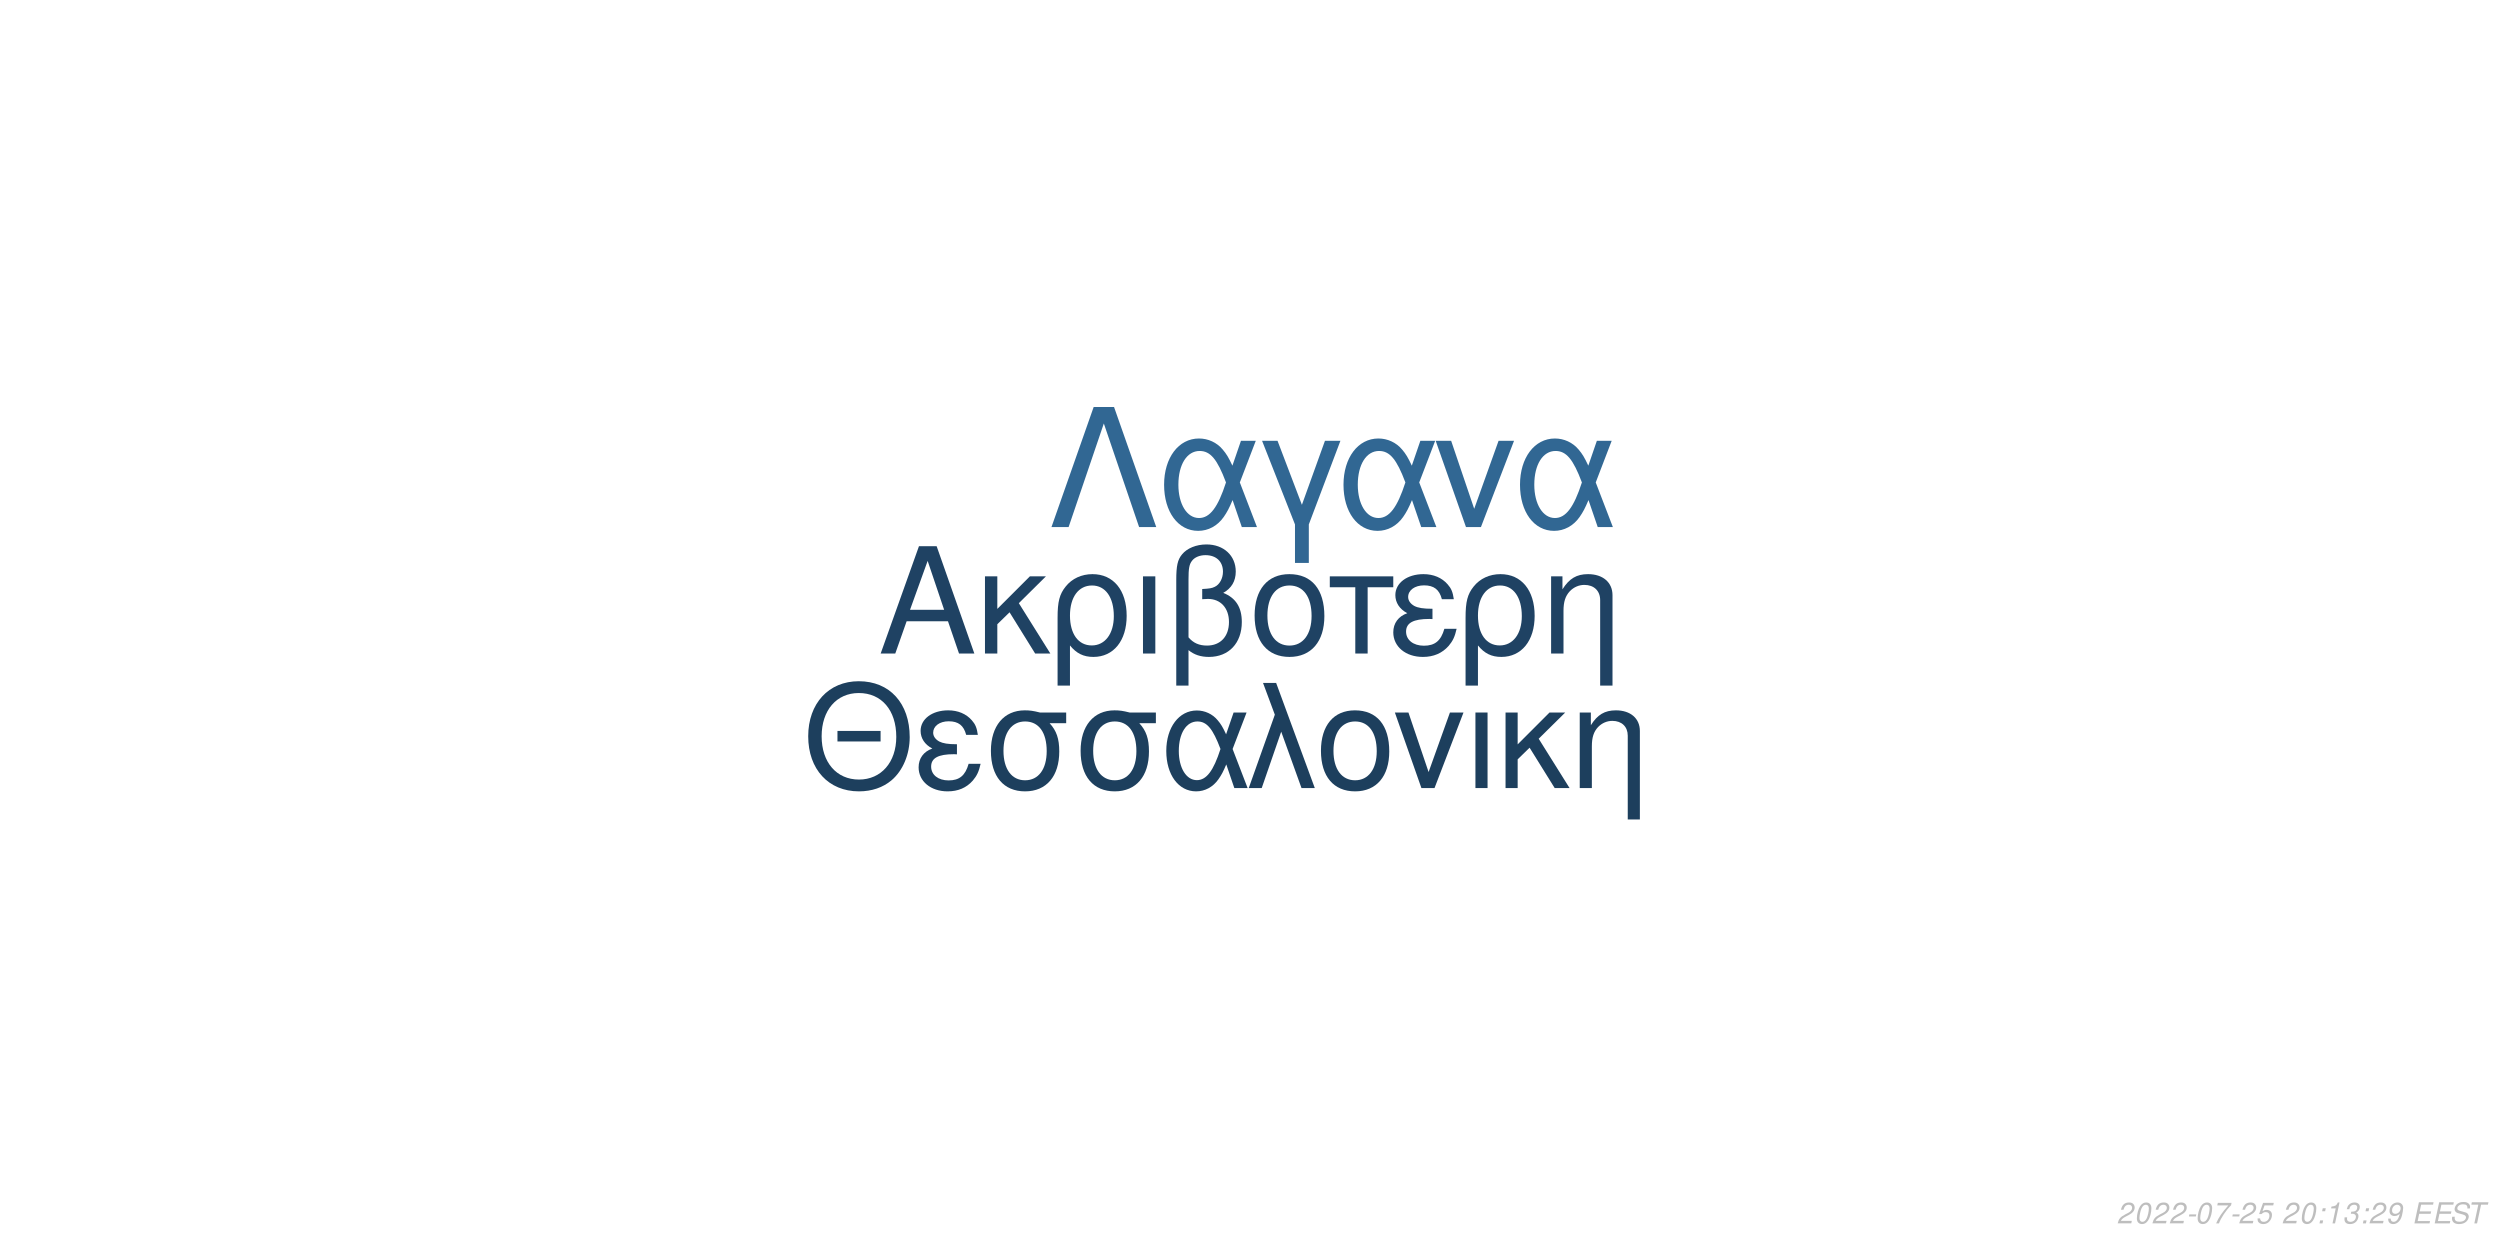
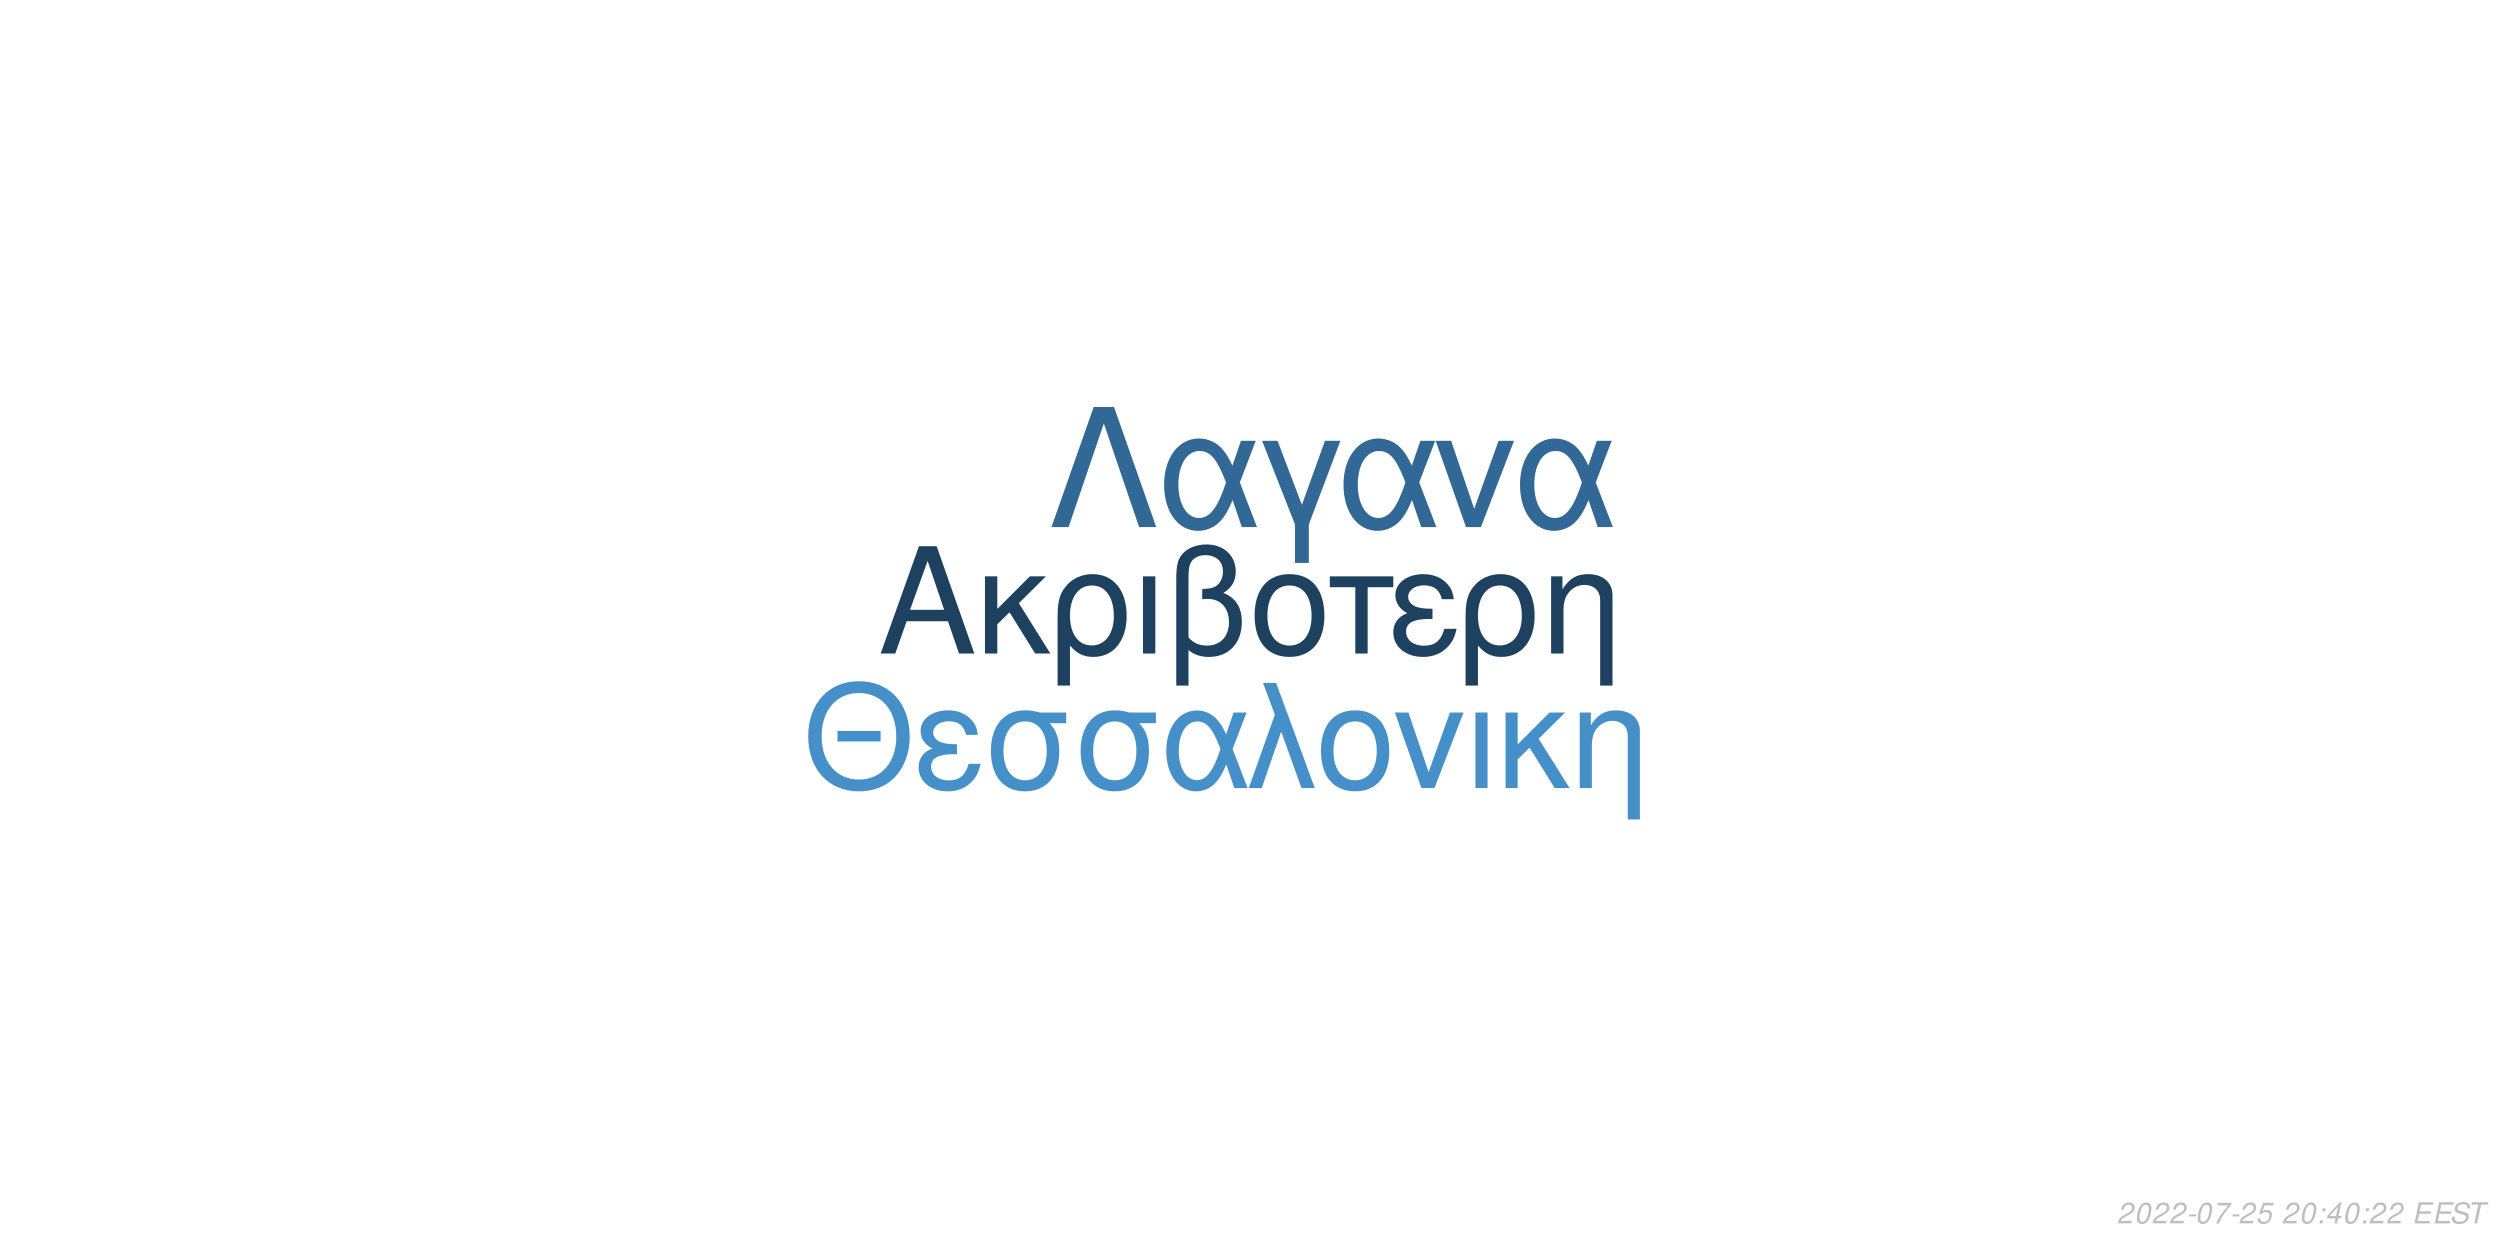
<svg xmlns="http://www.w3.org/2000/svg" xmlns:xlink="http://www.w3.org/1999/xlink" width="864pt" height="432pt" viewBox="0 0 864 432" version="1.1">
  <defs>
    <g>
      <symbol overflow="visible" id="glyph0-0">
        <path style="stroke:none;" d="" />
      </symbol>
      <symbol overflow="visible" id="glyph0-1">
        <path style="stroke:none;" d="M 24.125 -11.141 L 27.938 0 L 33.234 0 L 20.203 -37.094 L 14.094 -37.094 L 0.859 0 L 5.906 0 L 9.828 -11.141 Z M 22.797 -15.109 L 11 -15.109 L 17.094 -32.016 Z M 22.797 -15.109 " />
      </symbol>
      <symbol overflow="visible" id="glyph0-2">
        <path style="stroke:none;" d="M 7.172 -15.422 L 7.172 -26.672 L 2.906 -26.672 L 2.906 0 L 7.172 0 L 7.172 -10.125 L 11.406 -14.25 L 20.25 0 L 25.5 0 L 14.609 -17.406 L 23.969 -26.672 L 18.422 -26.672 Z M 7.172 -15.422 " />
      </symbol>
      <symbol overflow="visible" id="glyph0-3">
        <path style="stroke:none;" d="M 3 11.094 L 7.281 11.094 L 7.281 -2.797 C 9.516 -0.047 11.953 1.172 15.375 1.172 C 22.344 1.172 26.875 -4.422 26.875 -13.031 C 26.875 -21.891 22.297 -27.438 15.062 -27.438 C 11.297 -27.438 7.984 -25.906 5.797 -23.156 C 3.672 -20.516 3 -17.969 3 -12.359 Z M 14.906 -23.516 C 19.547 -23.516 22.438 -19.438 22.438 -12.922 C 22.438 -6.812 19.391 -2.797 14.812 -2.797 C 10.172 -2.797 7.281 -6.766 7.281 -13.125 C 7.281 -19.484 10.234 -23.516 14.906 -23.516 Z M 14.906 -23.516 " />
      </symbol>
      <symbol overflow="visible" id="glyph0-4">
        <path style="stroke:none;" d="M 3.516 0 L 7.781 0 L 7.781 -26.672 L 3.516 -26.672 Z M 3.516 0 " />
      </symbol>
      <symbol overflow="visible" id="glyph0-5">
        <path style="stroke:none;" d="M 4.016 11.094 L 8.25 11.094 L 8.25 -1.172 C 10.172 0.406 12.422 1.172 15.312 1.172 C 22.188 1.172 26.672 -3.609 26.672 -10.891 C 26.672 -15.984 24.578 -19.234 20.25 -20.969 C 23.109 -22.547 24.578 -25.031 24.578 -28.344 C 24.578 -33.844 20.406 -37.703 14.453 -37.703 C 10.938 -37.703 7.734 -36.391 6 -34.25 C 4.484 -32.422 4.016 -30.328 4.016 -25.391 Z M 8.25 -25.656 C 8.25 -29.359 8.5 -30.844 9.469 -32.062 C 10.375 -33.281 12.156 -34 14.094 -34 C 17.812 -34 20.156 -31.812 20.156 -28.297 C 20.156 -25.953 18.984 -23.812 17.297 -23.047 C 16.281 -22.547 15.469 -22.438 12.984 -22.297 L 12.984 -18.781 C 13.734 -18.828 14.344 -18.875 14.969 -18.875 C 19.344 -18.875 22.234 -15.719 22.234 -10.891 C 22.234 -5.906 19.281 -2.75 14.656 -2.75 C 11.953 -2.75 9.922 -3.609 8.25 -5.594 Z M 8.25 -25.656 " />
      </symbol>
      <symbol overflow="visible" id="glyph0-6">
        <path style="stroke:none;" d="M 14.094 -27.438 C 6.562 -27.438 2.094 -22.094 2.094 -13.125 C 2.094 -4.125 6.562 1.172 14.141 1.172 C 21.672 1.172 26.203 -4.172 26.203 -12.922 C 26.203 -22.188 21.828 -27.438 14.094 -27.438 Z M 14.141 -23.516 C 18.938 -23.516 21.781 -19.594 21.781 -12.984 C 21.781 -6.672 18.828 -2.75 14.141 -2.75 C 9.422 -2.75 6.516 -6.672 6.516 -13.125 C 6.516 -19.594 9.422 -23.516 14.141 -23.516 Z M 14.141 -23.516 " />
      </symbol>
      <symbol overflow="visible" id="glyph0-7">
        <path style="stroke:none;" d="M 7.891 0 L 12.156 0 L 12.156 -22.906 L 21.016 -22.906 L 21.016 -26.672 L -0.922 -26.672 L -0.922 -22.906 L 7.891 -22.906 Z M 7.891 0 " />
      </symbol>
      <symbol overflow="visible" id="glyph0-8">
        <path style="stroke:none;" d="M 14.562 -15.469 C 11.344 -15.469 9.562 -15.781 8.297 -16.438 C 6.922 -17.203 6.156 -18.328 6.156 -19.547 C 6.156 -21.891 8.453 -23.562 11.656 -23.562 C 15.062 -23.562 16.953 -22.094 17.812 -18.781 L 21.938 -18.781 C 21.578 -21.266 21.062 -22.5 19.797 -23.922 C 17.812 -26.203 14.906 -27.438 11.453 -27.438 C 5.797 -27.438 1.734 -24.375 1.734 -20.203 C 1.734 -17.609 3.156 -15.375 5.859 -13.938 C 2.797 -12.875 1.016 -10.484 1.016 -7.328 C 1.016 -2.391 5.297 1.172 11.25 1.172 C 14.969 1.172 17.906 -0.109 20.156 -2.641 C 21.578 -4.328 22.297 -5.797 22.906 -8.547 L 18.672 -8.547 C 17.5 -4.422 15.422 -2.703 11.609 -2.703 C 7.938 -2.703 5.438 -4.688 5.438 -7.578 C 5.438 -10.578 7.938 -11.953 13.484 -11.953 C 13.641 -11.953 14.094 -11.953 14.562 -11.906 Z M 14.562 -15.469 " />
      </symbol>
      <symbol overflow="visible" id="glyph0-9">
        <path style="stroke:none;" d="M 3.562 -26.672 L 3.562 0 L 7.844 0 L 7.844 -14.703 C 7.844 -17.906 8.5 -19.891 10.031 -21.531 C 11.406 -22.953 13.188 -23.719 15.062 -23.719 C 18.375 -23.719 20.516 -21.672 20.516 -18.469 L 20.516 11.094 L 24.781 11.094 L 24.781 -20.156 C 24.781 -24.578 21.469 -27.438 16.328 -27.438 C 12.359 -27.438 9.828 -25.906 7.484 -22.188 L 7.484 -26.672 Z M 3.562 -26.672 " />
      </symbol>
      <symbol overflow="visible" id="glyph1-0">
        <path style="stroke:none;" d="" />
      </symbol>
      <symbol overflow="visible" id="glyph1-1">
        <path style="stroke:none;" d="M 26.859 -19.734 L 11.953 -19.734 L 11.953 -16.094 L 26.859 -16.094 Z M 19.328 -36.922 C 8.922 -36.922 1.844 -29.25 1.844 -17.891 C 1.844 -6.484 8.875 1.141 19.391 1.141 C 23.812 1.141 27.703 -0.203 30.641 -2.688 C 34.578 -6.031 36.922 -11.656 36.922 -17.594 C 36.922 -29.297 30 -36.922 19.328 -36.922 Z M 19.328 -32.844 C 27.203 -32.844 32.281 -26.906 32.281 -17.688 C 32.281 -8.922 27.062 -2.938 19.391 -2.938 C 11.609 -2.938 6.484 -8.922 6.484 -17.891 C 6.484 -26.859 11.609 -32.844 19.328 -32.844 Z M 19.328 -32.844 " />
      </symbol>
      <symbol overflow="visible" id="glyph1-2">
        <path style="stroke:none;" d="M 14.25 -15.141 C 11.109 -15.141 9.375 -15.453 8.125 -16.094 C 6.781 -16.844 6.031 -17.938 6.031 -19.141 C 6.031 -21.422 8.266 -23.078 11.406 -23.078 C 14.75 -23.078 16.594 -21.625 17.438 -18.391 L 21.469 -18.391 C 21.125 -20.828 20.625 -22.031 19.391 -23.422 C 17.438 -25.656 14.594 -26.859 11.219 -26.859 C 5.688 -26.859 1.688 -23.875 1.688 -19.781 C 1.688 -17.234 3.094 -15.047 5.734 -13.656 C 2.734 -12.609 1 -10.266 1 -7.172 C 1 -2.344 5.188 1.141 11.016 1.141 C 14.656 1.141 17.547 -0.094 19.734 -2.594 C 21.125 -4.234 21.828 -5.688 22.422 -8.375 L 18.281 -8.375 C 17.141 -4.328 15.094 -2.641 11.359 -2.641 C 7.766 -2.641 5.328 -4.578 5.328 -7.422 C 5.328 -10.359 7.766 -11.703 13.203 -11.703 C 13.359 -11.703 13.797 -11.703 14.25 -11.656 Z M 14.25 -15.141 " />
      </symbol>
      <symbol overflow="visible" id="glyph1-3">
        <path style="stroke:none;" d="M 29 -26.109 L 19.938 -26.109 C 17.594 -26.703 16.438 -26.859 14.703 -26.859 C 7.469 -26.859 2.984 -21.469 2.984 -12.859 C 2.984 -4.031 7.375 1.141 14.797 1.141 C 22.172 1.141 26.609 -4.078 26.609 -12.656 C 26.609 -17.047 25.656 -19.828 23.266 -22.422 L 29 -22.422 Z M 14.797 -23.016 C 19.531 -23.016 22.266 -19.234 22.266 -12.75 C 22.266 -6.531 19.438 -2.688 14.797 -2.688 C 10.172 -2.688 7.328 -6.531 7.328 -12.859 C 7.328 -19.188 10.172 -23.016 14.797 -23.016 Z M 14.797 -23.016 " />
      </symbol>
      <symbol overflow="visible" id="glyph1-4">
        <path style="stroke:none;" d="M 29.344 -26.109 L 24.859 -26.109 L 22.266 -18.578 C 21.125 -21.031 20.484 -22.125 19.328 -23.469 C 17.547 -25.609 14.906 -26.812 12.156 -26.812 C 5.984 -26.812 1.594 -20.984 1.594 -12.812 C 1.594 -4.578 5.828 1.141 11.906 1.141 C 14.953 1.141 17.734 -0.344 19.625 -3.047 C 20.672 -4.531 21.281 -5.688 22.328 -8.172 L 25.109 0 L 29.703 0 L 24.516 -13.5 Z M 20.328 -13.5 C 17.891 -5.922 15.453 -2.734 12.156 -2.734 C 8.516 -2.734 5.922 -6.922 5.922 -12.812 C 5.922 -18.938 8.516 -23.016 12.359 -23.016 C 15.594 -23.016 17.688 -20.531 20.328 -13.5 Z M 20.328 -13.5 " />
      </symbol>
      <symbol overflow="visible" id="glyph1-5">
        <path style="stroke:none;" d="M 1.094 0 L 5.578 0 L 12.312 -19.484 L 19.328 0 L 23.922 0 L 10.562 -36.328 L 6.031 -36.328 L 10.109 -25.359 Z M 1.094 0 " />
      </symbol>
      <symbol overflow="visible" id="glyph1-6">
        <path style="stroke:none;" d="M 13.797 -26.859 C 6.422 -26.859 2.047 -21.625 2.047 -12.859 C 2.047 -4.031 6.422 1.141 13.859 1.141 C 21.234 1.141 25.656 -4.078 25.656 -12.656 C 25.656 -21.719 21.375 -26.859 13.797 -26.859 Z M 13.859 -23.016 C 18.531 -23.016 21.328 -19.188 21.328 -12.703 C 21.328 -6.531 18.438 -2.688 13.859 -2.688 C 9.219 -2.688 6.375 -6.531 6.375 -12.859 C 6.375 -19.188 9.219 -23.016 13.859 -23.016 Z M 13.859 -23.016 " />
      </symbol>
      <symbol overflow="visible" id="glyph1-7">
        <path style="stroke:none;" d="M 14.297 0 L 24.312 -26.109 L 19.625 -26.109 L 12.25 -5.531 L 5.281 -26.109 L 0.594 -26.109 L 9.766 0 Z M 14.297 0 " />
      </symbol>
      <symbol overflow="visible" id="glyph1-8">
        <path style="stroke:none;" d="M 3.438 0 L 7.625 0 L 7.625 -26.109 L 3.438 -26.109 Z M 3.438 0 " />
      </symbol>
      <symbol overflow="visible" id="glyph1-9">
        <path style="stroke:none;" d="M 7.031 -15.094 L 7.031 -26.109 L 2.844 -26.109 L 2.844 0 L 7.031 0 L 7.031 -9.922 L 11.156 -13.953 L 19.828 0 L 24.969 0 L 14.297 -17.047 L 23.469 -26.109 L 18.031 -26.109 Z M 7.031 -15.094 " />
      </symbol>
      <symbol overflow="visible" id="glyph1-10">
        <path style="stroke:none;" d="M 3.484 -26.109 L 3.484 0 L 7.672 0 L 7.672 -14.406 C 7.672 -17.547 8.328 -19.484 9.812 -21.078 C 11.156 -22.469 12.906 -23.219 14.75 -23.219 C 17.984 -23.219 20.078 -21.234 20.078 -18.094 L 20.078 10.859 L 24.266 10.859 L 24.266 -19.734 C 24.266 -24.062 21.031 -26.859 16 -26.859 C 12.109 -26.859 9.609 -25.359 7.328 -21.719 L 7.328 -26.109 Z M 3.484 -26.109 " />
      </symbol>
      <symbol overflow="visible" id="glyph2-0">
        <path style="stroke:none;" d="" />
      </symbol>
      <symbol overflow="visible" id="glyph2-1">
        <path style="stroke:none;" d="M 22.531 -41.484 L 15.484 -41.484 L 0.906 0 L 6.828 0 L 19 -35.797 L 31.188 0 L 37.109 0 Z M 22.531 -41.484 " />
      </symbol>
      <symbol overflow="visible" id="glyph2-2">
        <path style="stroke:none;" d="M 33.516 -29.812 L 28.391 -29.812 L 25.438 -21.219 C 24.125 -24.016 23.391 -25.266 22.078 -26.797 C 20.031 -29.25 17.016 -30.609 13.891 -30.609 C 6.828 -30.609 1.828 -23.953 1.828 -14.625 C 1.828 -5.234 6.656 1.312 13.594 1.312 C 17.078 1.312 20.266 -0.391 22.422 -3.469 C 23.609 -5.172 24.297 -6.484 25.5 -9.328 L 28.688 0 L 33.922 0 L 28 -15.422 Z M 23.219 -15.422 C 20.422 -6.766 17.641 -3.125 13.891 -3.125 C 9.734 -3.125 6.766 -7.906 6.766 -14.625 C 6.766 -21.625 9.734 -26.297 14.109 -26.297 C 17.812 -26.297 20.203 -23.453 23.219 -15.422 Z M 23.219 -15.422 " />
      </symbol>
      <symbol overflow="visible" id="glyph2-3">
        <path style="stroke:none;" d="M 12.062 12.406 L 16.844 12.406 L 16.844 -0.906 L 27.766 -29.812 L 22.422 -29.812 L 14.453 -7.688 L 6.031 -29.812 L 0.688 -29.812 L 12.062 -0.906 Z M 12.062 12.406 " />
      </symbol>
      <symbol overflow="visible" id="glyph2-4">
        <path style="stroke:none;" d="M 16.328 0 L 27.766 -29.812 L 22.422 -29.812 L 14 -6.312 L 6.031 -29.812 L 0.688 -29.812 L 11.156 0 Z M 16.328 0 " />
      </symbol>
      <symbol overflow="visible" id="glyph3-0">
        <path style="stroke:none;" d="" />
      </symbol>
      <symbol overflow="visible" id="glyph3-1">
        <path style="stroke:none;" d="M 5.234 -0.875 L 1.469 -0.875 C 1.641 -1.375 2.203 -1.891 3.109 -2.344 L 4.234 -2.938 C 5.562 -3.625 6.219 -4.469 6.219 -5.484 C 6.219 -5.938 6.062 -6.359 5.797 -6.656 C 5.469 -7.047 4.984 -7.234 4.312 -7.234 C 2.766 -7.234 1.891 -6.453 1.484 -4.734 L 2.375 -4.734 C 2.484 -5.188 2.609 -5.484 2.797 -5.75 C 3.094 -6.203 3.609 -6.453 4.188 -6.453 C 4.891 -6.453 5.344 -6.031 5.344 -5.375 C 5.344 -4.703 4.859 -4.094 4.016 -3.656 L 2.984 -3.125 C 1.234 -2.188 0.797 -1.656 0.344 -0.016 L 5.047 -0.016 Z M 5.234 -0.875 " />
      </symbol>
      <symbol overflow="visible" id="glyph3-2">
        <path style="stroke:none;" d="M 4.203 -7.234 C 3.375 -7.234 2.688 -6.812 2.125 -5.984 C 1.484 -5.047 0.984 -3.188 0.984 -1.734 C 0.984 -1.109 1.172 -0.562 1.484 -0.266 C 1.797 0.047 2.281 0.234 2.766 0.234 C 3.625 0.234 4.281 -0.156 4.859 -1.016 C 5.516 -1.953 6 -3.797 6 -5.266 C 6 -6.5 5.328 -7.234 4.203 -7.234 Z M 4.094 -6.453 C 4.734 -6.453 5.125 -5.984 5.125 -5.156 C 5.125 -4.203 4.781 -2.625 4.406 -1.812 C 3.984 -0.938 3.516 -0.547 2.875 -0.547 C 2.25 -0.547 1.875 -1.031 1.875 -1.828 C 1.875 -2.797 2.203 -4.344 2.594 -5.203 C 2.984 -6.047 3.453 -6.453 4.094 -6.453 Z M 4.094 -6.453 " />
      </symbol>
      <symbol overflow="visible" id="glyph3-3">
        <path style="stroke:none;" d="M 3.516 -3.125 L 1.125 -3.125 L 0.969 -2.406 L 3.359 -2.406 Z M 3.516 -3.125 " />
      </symbol>
      <symbol overflow="visible" id="glyph3-4">
        <path style="stroke:none;" d="M 6.703 -7.094 L 1.953 -7.094 L 1.766 -6.219 L 5.594 -6.219 C 3.344 -3.688 2.266 -2.109 1.375 0 L 2.344 0 C 3.031 -1.906 4.828 -4.594 6.547 -6.281 Z M 6.703 -7.094 " />
      </symbol>
      <symbol overflow="visible" id="glyph3-5">
        <path style="stroke:none;" d="M 6.297 -7.094 L 2.594 -7.094 L 1.234 -3.234 L 2.047 -3.234 C 2.656 -3.766 2.938 -3.906 3.531 -3.906 C 4.328 -3.906 4.797 -3.453 4.797 -2.688 C 4.797 -1.438 3.969 -0.547 2.828 -0.547 C 2.031 -0.547 1.609 -0.938 1.578 -1.734 L 0.703 -1.734 L 0.703 -1.516 C 0.703 -0.938 0.844 -0.547 1.188 -0.266 C 1.562 0.062 2.078 0.234 2.703 0.234 C 3.656 0.234 4.391 -0.156 4.984 -0.922 C 5.422 -1.5 5.672 -2.234 5.672 -2.953 C 5.672 -4 4.938 -4.672 3.812 -4.672 C 3.328 -4.672 2.906 -4.547 2.406 -4.234 L 3.109 -6.219 L 6.109 -6.219 Z M 6.297 -7.094 " />
      </symbol>
      <symbol overflow="visible" id="glyph3-6">
        <path style="stroke:none;" d="" />
      </symbol>
      <symbol overflow="visible" id="glyph3-7">
        <path style="stroke:none;" d="M 2.359 -1.031 L 1.312 -1.031 L 1.094 0 L 2.141 0 Z M 3.266 -5.234 L 2.219 -5.234 L 2 -4.203 L 3.047 -4.203 Z M 3.266 -5.234 " />
      </symbol>
      <symbol overflow="visible" id="glyph3-8">
-         <path style="stroke:none;" d="M 3.703 -5.188 L 2.594 0 L 3.469 0 L 5.016 -7.234 L 4.438 -7.234 C 3.906 -6.156 3.688 -6.016 2.234 -5.812 L 2.109 -5.188 Z M 3.703 -5.188 " />
+         <path style="stroke:none;" d="M 3.625 -1.75 L 3.266 0 L 4.141 0 L 4.516 -1.75 L 5.562 -1.75 L 5.734 -2.531 L 4.688 -2.531 L 5.688 -7.234 L 5.016 -7.234 L 0.844 -2.672 L 0.641 -1.75 Z M 3.797 -2.531 L 1.594 -2.531 L 4.469 -5.703 Z M 3.797 -2.531 " />
      </symbol>
      <symbol overflow="visible" id="glyph3-9">
-         <path style="stroke:none;" d="M 2.922 -3.312 C 3.125 -3.344 3.234 -3.344 3.375 -3.344 C 4.203 -3.344 4.688 -3 4.688 -2.406 C 4.688 -1.312 3.906 -0.547 2.781 -0.547 C 2.047 -0.547 1.594 -0.938 1.594 -1.562 C 1.594 -1.719 1.609 -1.844 1.656 -2.094 L 0.766 -2.094 C 0.734 -1.797 0.719 -1.641 0.719 -1.469 C 0.719 -0.375 1.406 0.234 2.641 0.234 C 3.547 0.234 4.297 -0.078 4.812 -0.656 C 5.266 -1.156 5.562 -1.875 5.562 -2.547 C 5.562 -3.125 5.344 -3.453 4.797 -3.734 C 5.641 -4.234 6.016 -4.844 6.016 -5.734 C 6.016 -6.656 5.312 -7.234 4.203 -7.234 C 3.375 -7.234 2.672 -6.938 2.188 -6.375 C 1.891 -6.031 1.703 -5.641 1.516 -4.906 L 2.391 -4.906 C 2.5 -5.359 2.594 -5.594 2.734 -5.812 C 3.047 -6.234 3.516 -6.453 4.078 -6.453 C 4.734 -6.453 5.141 -6.125 5.141 -5.578 C 5.141 -5.188 5.016 -4.797 4.797 -4.547 C 4.516 -4.234 4 -4.062 3.266 -4.062 L 3.078 -4.062 Z M 2.922 -3.312 " />
+         <path style="stroke:none;" d="M 2.547 -3.312 L 6.5 -3.312 L 6.688 -4.141 L 2.719 -4.141 L 3.219 -6.469 L 7.344 -6.469 L 7.516 -7.297 L 2.453 -7.297 L 0.906 0 L 6.125 0 L 6.297 -0.812 L 2.016 -0.812 Z M 2.547 -3.312 " />
      </symbol>
      <symbol overflow="visible" id="glyph3-10">
-         <path style="stroke:none;" d="M 0.844 -1.656 C 0.844 -1.547 0.844 -1.438 0.844 -1.375 C 0.844 -0.406 1.531 0.234 2.578 0.234 C 3.203 0.234 3.766 0.016 4.297 -0.438 C 4.938 -1 5.312 -1.656 5.594 -2.719 C 5.844 -3.672 6.016 -4.766 6.016 -5.375 C 6.016 -5.844 5.844 -6.328 5.547 -6.656 C 5.203 -7.031 4.703 -7.234 4.062 -7.234 C 2.516 -7.234 1.297 -5.938 1.297 -4.266 C 1.297 -3.203 1.984 -2.547 3.047 -2.547 C 3.484 -2.547 3.953 -2.672 4.281 -2.891 C 4.406 -2.984 4.547 -3.078 4.828 -3.344 C 4.438 -1.484 3.703 -0.547 2.703 -0.547 C 2.109 -0.547 1.719 -0.938 1.719 -1.547 L 1.719 -1.656 Z M 3.953 -6.453 C 4.625 -6.453 5.141 -5.953 5.141 -5.281 C 5.141 -4.188 4.312 -3.312 3.297 -3.312 C 2.594 -3.312 2.172 -3.734 2.172 -4.453 C 2.172 -5.562 2.984 -6.453 3.953 -6.453 Z M 3.953 -6.453 " />
+         <path style="stroke:none;" d="M 7.062 -5.156 C 7.125 -5.438 7.141 -5.562 7.141 -5.703 C 7.141 -6.156 6.938 -6.594 6.594 -6.891 C 6.188 -7.25 5.656 -7.406 4.875 -7.406 C 3.844 -7.406 3.047 -7.125 2.5 -6.562 C 2.094 -6.141 1.781 -5.438 1.781 -4.922 C 1.781 -4.297 2.219 -3.766 2.891 -3.562 L 4.594 -3.094 C 5.406 -2.859 5.734 -2.578 5.734 -2.094 C 5.734 -1.781 5.547 -1.406 5.266 -1.141 C 4.844 -0.766 4.266 -0.578 3.453 -0.578 C 2.328 -0.578 1.812 -0.984 1.812 -1.906 C 1.812 -2.047 1.812 -2.125 1.844 -2.312 L 0.984 -2.312 C 0.906 -2.062 0.891 -1.906 0.891 -1.688 C 0.891 -0.484 1.797 0.234 3.297 0.234 C 4.359 0.234 5.234 -0.062 5.812 -0.609 C 6.344 -1.078 6.688 -1.797 6.688 -2.375 C 6.688 -2.641 6.609 -2.906 6.453 -3.156 C 6.234 -3.5 5.938 -3.703 5.469 -3.828 L 3.75 -4.312 C 2.984 -4.547 2.734 -4.734 2.734 -5.188 C 2.734 -5.547 2.875 -5.844 3.188 -6.109 C 3.547 -6.438 4.031 -6.594 4.703 -6.594 C 5.266 -6.594 5.688 -6.484 5.906 -6.297 C 6.094 -6.125 6.219 -5.797 6.219 -5.516 C 6.219 -5.422 6.203 -5.344 6.188 -5.156 Z M 7.062 -5.156 " />
      </symbol>
      <symbol overflow="visible" id="glyph3-11">
-         <path style="stroke:none;" d="M 2.547 -3.312 L 6.5 -3.312 L 6.688 -4.141 L 2.719 -4.141 L 3.219 -6.469 L 7.344 -6.469 L 7.516 -7.297 L 2.453 -7.297 L 0.906 0 L 6.125 0 L 6.297 -0.812 L 2.016 -0.812 Z M 2.547 -3.312 " />
-       </symbol>
-       <symbol overflow="visible" id="glyph3-12">
-         <path style="stroke:none;" d="M 7.062 -5.156 C 7.125 -5.438 7.141 -5.562 7.141 -5.703 C 7.141 -6.156 6.938 -6.594 6.594 -6.891 C 6.188 -7.25 5.656 -7.406 4.875 -7.406 C 3.844 -7.406 3.047 -7.125 2.5 -6.562 C 2.094 -6.141 1.781 -5.438 1.781 -4.922 C 1.781 -4.297 2.219 -3.766 2.891 -3.562 L 4.594 -3.094 C 5.406 -2.859 5.734 -2.578 5.734 -2.094 C 5.734 -1.781 5.547 -1.406 5.266 -1.141 C 4.844 -0.766 4.266 -0.578 3.453 -0.578 C 2.328 -0.578 1.812 -0.984 1.812 -1.906 C 1.812 -2.047 1.812 -2.125 1.844 -2.312 L 0.984 -2.312 C 0.906 -2.062 0.891 -1.906 0.891 -1.688 C 0.891 -0.484 1.797 0.234 3.297 0.234 C 4.359 0.234 5.234 -0.062 5.812 -0.609 C 6.344 -1.078 6.688 -1.797 6.688 -2.375 C 6.688 -2.641 6.609 -2.906 6.453 -3.156 C 6.234 -3.5 5.938 -3.703 5.469 -3.828 L 3.75 -4.312 C 2.984 -4.547 2.734 -4.734 2.734 -5.188 C 2.734 -5.547 2.875 -5.844 3.188 -6.109 C 3.547 -6.438 4.031 -6.594 4.703 -6.594 C 5.266 -6.594 5.688 -6.484 5.906 -6.297 C 6.094 -6.125 6.219 -5.797 6.219 -5.516 C 6.219 -5.422 6.203 -5.344 6.188 -5.156 Z M 7.062 -5.156 " />
-       </symbol>
-       <symbol overflow="visible" id="glyph3-13">
        <path style="stroke:none;" d="M 4.938 -6.469 L 7.312 -6.469 L 7.484 -7.297 L 1.75 -7.297 L 1.578 -6.469 L 3.984 -6.469 L 2.609 0 L 3.547 0 Z M 4.938 -6.469 " />
      </symbol>
    </g>
  </defs>
  <g id="surface1">
    <rect x="0" y="0" width="864" height="432" style="fill:rgb(100%,100%,100%);fill-opacity:1;stroke:none;" />
-     <g style="fill:rgb(12.157%,25.882%,38.824%);fill-opacity:1;">
+     <g style="fill:rgb(11.765%,25.49%,37.647%);fill-opacity:1;">
      <use xlink:href="#glyph0-1" x="303.5" y="225.861" />
      <use xlink:href="#glyph0-2" x="337.5" y="225.861" />
      <use xlink:href="#glyph0-3" x="362.5" y="225.861" />
      <use xlink:href="#glyph0-4" x="391.5" y="225.861" />
      <use xlink:href="#glyph0-5" x="402.5" y="225.861" />
      <use xlink:href="#glyph0-6" x="431.5" y="225.861" />
      <use xlink:href="#glyph0-7" x="460.5" y="225.861" />
      <use xlink:href="#glyph0-8" x="480.5" y="225.861" />
      <use xlink:href="#glyph0-3" x="503.5" y="225.861" />
      <use xlink:href="#glyph0-9" x="532.5" y="225.861" />
    </g>
-     <g style="fill:rgb(11.373%,24.706%,36.471%);fill-opacity:1;">
+     <g style="fill:rgb(27.451%,56.471%,79.216%);fill-opacity:1;">
      <use xlink:href="#glyph1-1" x="277.473" y="272.354" />
      <use xlink:href="#glyph1-2" x="316.473" y="272.354" />
      <use xlink:href="#glyph1-3" x="339.473" y="272.354" />
      <use xlink:href="#glyph1-3" x="370.473" y="272.354" />
      <use xlink:href="#glyph1-4" x="401.473" y="272.354" />
      <use xlink:href="#glyph1-5" x="430.473" y="272.354" />
      <use xlink:href="#glyph1-6" x="454.473" y="272.354" />
      <use xlink:href="#glyph1-7" x="481.473" y="272.354" />
      <use xlink:href="#glyph1-8" x="506.473" y="272.354" />
      <use xlink:href="#glyph1-9" x="517.473" y="272.354" />
      <use xlink:href="#glyph1-10" x="542.473" y="272.354" />
    </g>
-     <g style="fill:rgb(19.216%,40.392%,57.647%);fill-opacity:1;">
+     <g style="fill:rgb(19.608%,40.784%,58.431%);fill-opacity:1;">
      <use xlink:href="#glyph2-1" x="362.484" y="182.152" />
      <use xlink:href="#glyph2-2" x="400.484" y="182.152" />
      <use xlink:href="#glyph2-3" x="435.484" y="182.152" />
      <use xlink:href="#glyph2-2" x="462.484" y="182.152" />
      <use xlink:href="#glyph2-4" x="495.484" y="182.152" />
      <use xlink:href="#glyph2-2" x="523.484" y="182.152" />
    </g>
    <g style="fill:rgb(74.51%,74.51%,74.51%);fill-opacity:1;">
      <use xlink:href="#glyph3-1" x="731.52" y="422.81" />
      <use xlink:href="#glyph3-2" x="737.52" y="422.81" />
      <use xlink:href="#glyph3-1" x="743.52" y="422.81" />
      <use xlink:href="#glyph3-1" x="749.52" y="422.81" />
      <use xlink:href="#glyph3-3" x="755.52" y="422.81" />
      <use xlink:href="#glyph3-2" x="758.52" y="422.81" />
      <use xlink:href="#glyph3-4" x="764.52" y="422.81" />
      <use xlink:href="#glyph3-3" x="770.52" y="422.81" />
      <use xlink:href="#glyph3-1" x="773.52" y="422.81" />
      <use xlink:href="#glyph3-5" x="779.52" y="422.81" />
      <use xlink:href="#glyph3-6" x="785.52" y="422.81" />
      <use xlink:href="#glyph3-1" x="788.52" y="422.81" />
      <use xlink:href="#glyph3-2" x="794.52" y="422.81" />
      <use xlink:href="#glyph3-7" x="800.52" y="422.81" />
      <use xlink:href="#glyph3-8" x="803.52" y="422.81" />
-       <use xlink:href="#glyph3-9" x="809.52" y="422.81" />
+       <use xlink:href="#glyph3-2" x="809.52" y="422.81" />
      <use xlink:href="#glyph3-7" x="815.52" y="422.81" />
      <use xlink:href="#glyph3-1" x="818.52" y="422.81" />
-       <use xlink:href="#glyph3-10" x="824.52" y="422.81" />
+       <use xlink:href="#glyph3-1" x="824.52" y="422.81" />
      <use xlink:href="#glyph3-6" x="830.52" y="422.81" />
-       <use xlink:href="#glyph3-11" x="833.52" y="422.81" />
-       <use xlink:href="#glyph3-11" x="840.52" y="422.81" />
-       <use xlink:href="#glyph3-12" x="846.52" y="422.81" />
-       <use xlink:href="#glyph3-13" x="852.52" y="422.81" />
+       <use xlink:href="#glyph3-9" x="833.52" y="422.81" />
+       <use xlink:href="#glyph3-9" x="840.52" y="422.81" />
+       <use xlink:href="#glyph3-10" x="846.52" y="422.81" />
+       <use xlink:href="#glyph3-11" x="852.52" y="422.81" />
    </g>
  </g>
</svg>
